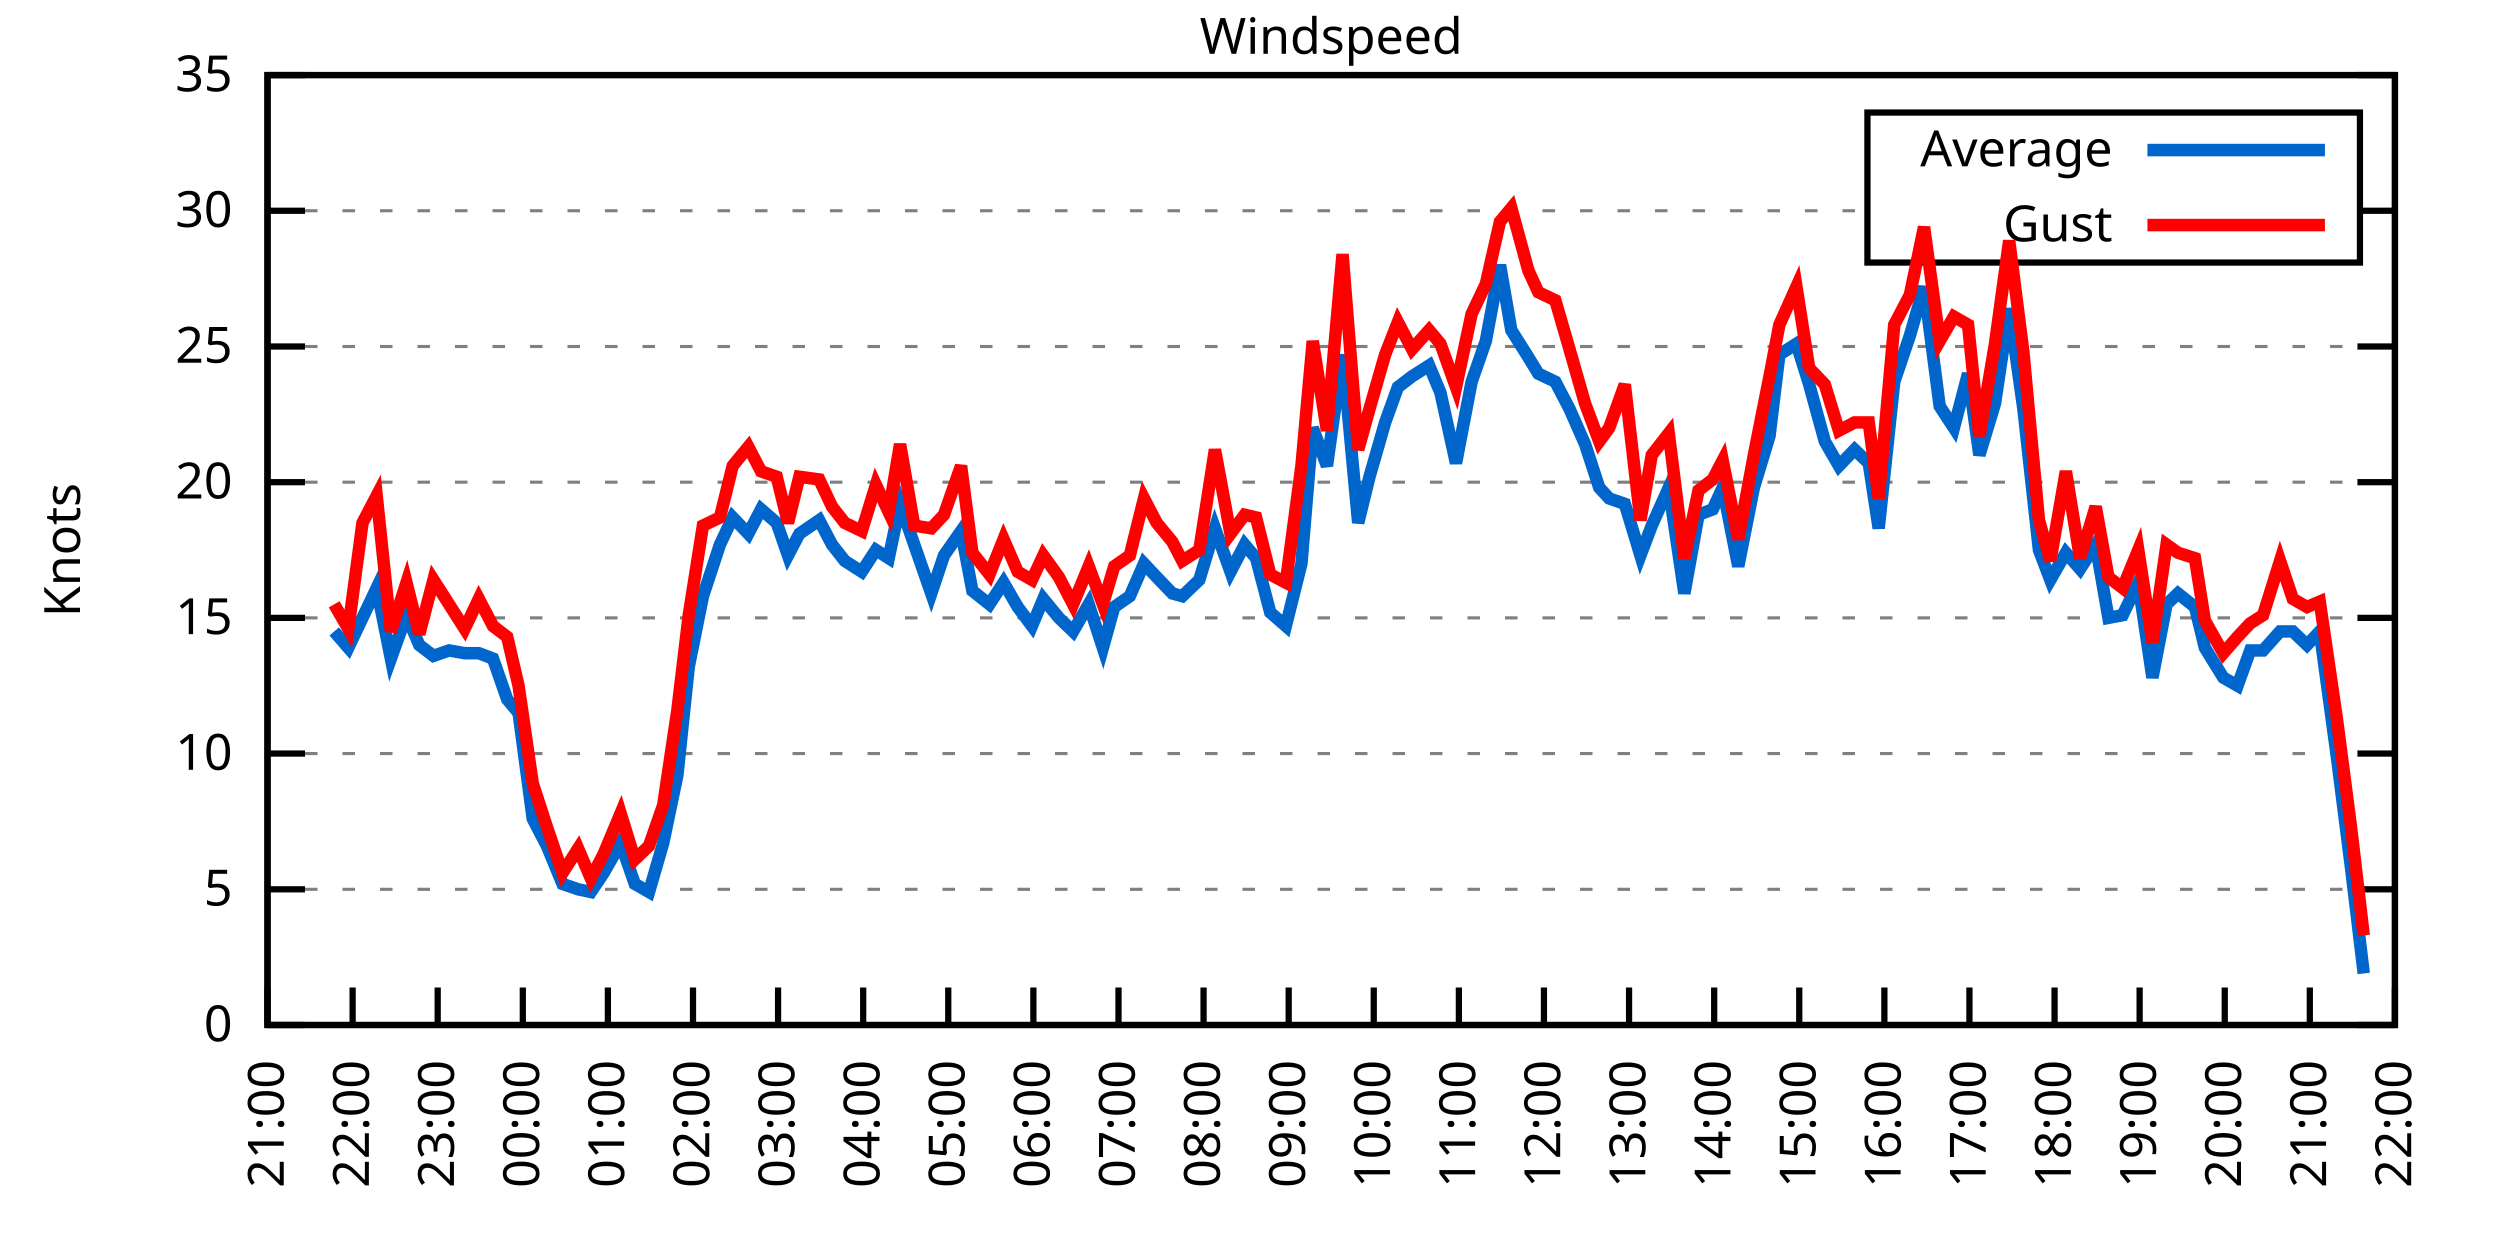
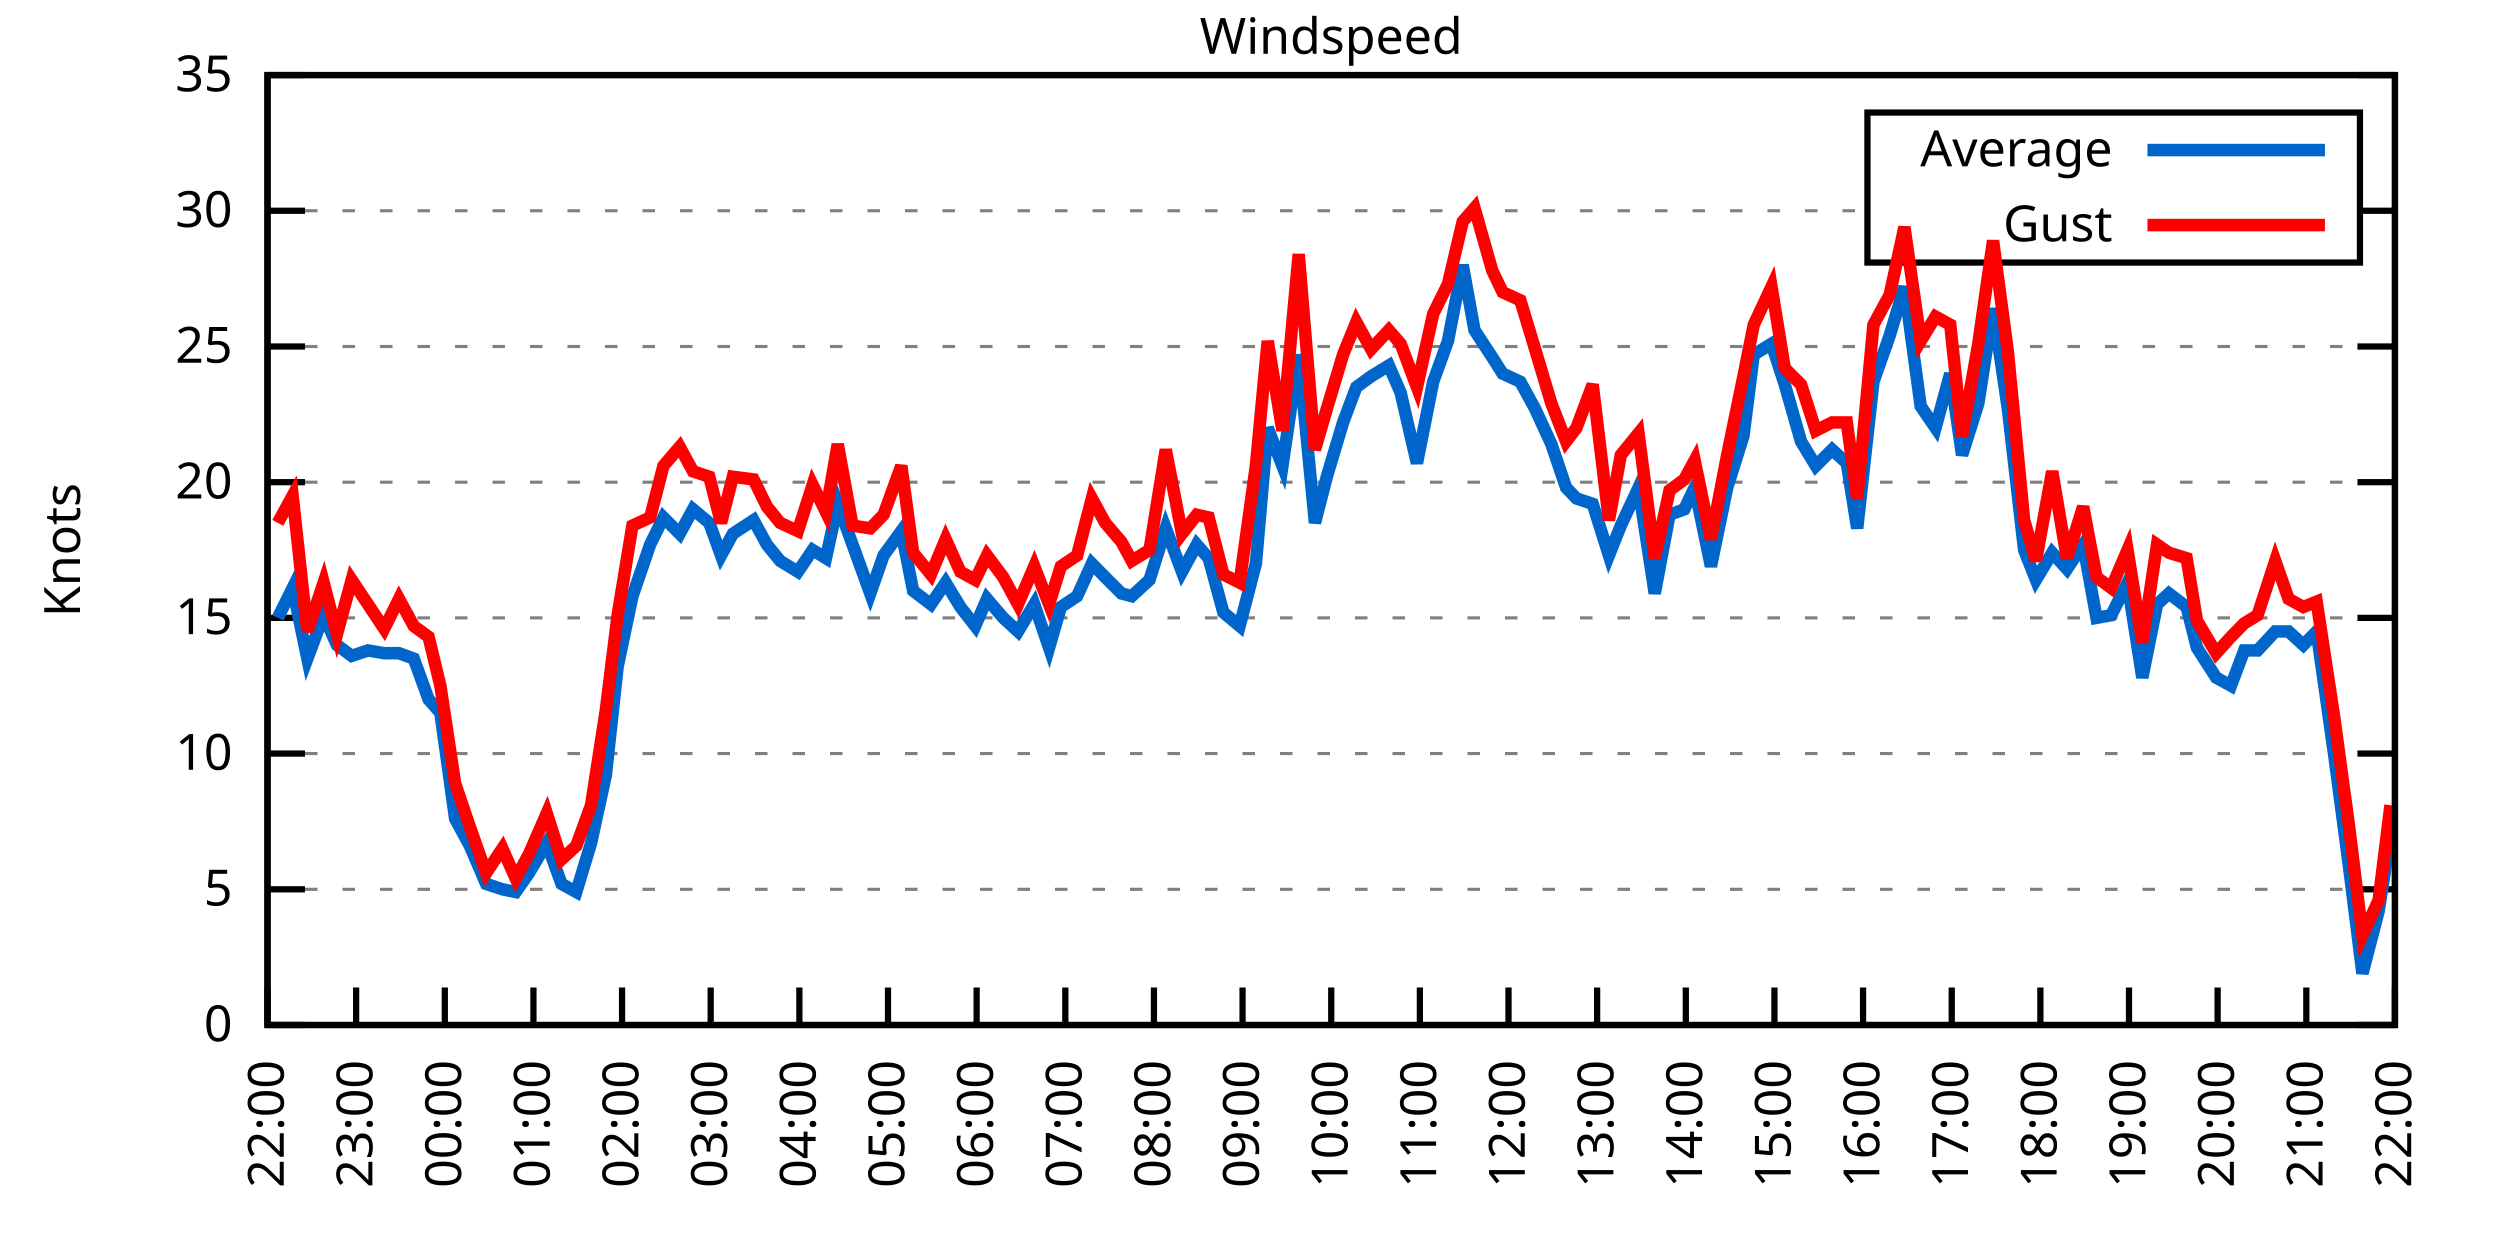
<svg xmlns="http://www.w3.org/2000/svg" xmlns:xlink="http://www.w3.org/1999/xlink" width="400" height="200" viewBox="0 0 400 200">
  <g id="gnuplot_canvas">
    <rect x="0" y="0" width="400" height="200" fill="none" />
    <defs>
      <circle id="gpDot" r="0.5" stroke-width="0.5" stroke="currentColor" />
      <path id="gpPt0" stroke-width="0.333" stroke="currentColor" d="M-1,0 h2 M0,-1 v2" />
      <path id="gpPt1" stroke-width="0.333" stroke="currentColor" d="M-1,-1 L1,1 M1,-1 L-1,1" />
      <path id="gpPt2" stroke-width="0.333" stroke="currentColor" d="M-1,0 L1,0 M0,-1 L0,1 M-1,-1 L1,1 M-1,1 L1,-1" />
      <rect id="gpPt3" stroke-width="0.333" stroke="currentColor" x="-1" y="-1" width="2" height="2" />
      <rect id="gpPt4" stroke-width="0.333" stroke="currentColor" fill="currentColor" x="-1" y="-1" width="2" height="2" />
      <circle id="gpPt5" stroke-width="0.333" stroke="currentColor" cx="0" cy="0" r="1" />
      <use xlink:href="#gpPt5" id="gpPt6" fill="currentColor" stroke="none" />
      <path id="gpPt7" stroke-width="0.333" stroke="currentColor" d="M0,-1.33 L-1.33,0.67 L1.33,0.67 z" />
      <use xlink:href="#gpPt7" id="gpPt8" fill="currentColor" stroke="none" />
      <use xlink:href="#gpPt7" id="gpPt9" stroke="currentColor" transform="rotate(180)" />
      <use xlink:href="#gpPt9" id="gpPt10" fill="currentColor" stroke="none" />
      <use xlink:href="#gpPt3" id="gpPt11" stroke="currentColor" transform="rotate(45)" />
      <use xlink:href="#gpPt11" id="gpPt12" fill="currentColor" stroke="none" />
      <path id="gpPt13" stroke-width="0.333" stroke="currentColor" d="M0,1.330 L1.265,0.411 L0.782,-1.067 L-0.782,-1.076 L-1.265,0.411 z" />
      <use xlink:href="#gpPt13" id="gpPt14" fill="currentColor" stroke="none" />
      <filter id="textbox" filterUnits="objectBoundingBox" x="0" y="0" height="1" width="1">
        <feFlood flood-color="white" flood-opacity="1" result="bgnd" />
        <feComposite in="SourceGraphic" in2="bgnd" operator="atop" />
      </filter>
      <filter id="greybox" filterUnits="objectBoundingBox" x="0" y="0" height="1" width="1">
        <feFlood flood-color="lightgrey" flood-opacity="1" result="grey" />
        <feComposite in="SourceGraphic" in2="grey" operator="atop" />
      </filter>
    </defs>
    <g fill="none" color="white" stroke="currentColor" stroke-width="1.00" stroke-linecap="butt" stroke-linejoin="miter">
</g>
    <g fill="none" color="black" stroke="currentColor" stroke-width="1.00" stroke-linecap="butt" stroke-linejoin="miter">
      <g stroke="none" shape-rendering="crispEdges">
        <polygon fill="rgb(255, 255, 255)" points="42.80,164.00 383.18,164.00 383.18,12.02 42.80,12.02 " />
      </g>
    </g>
    <g fill="none" color="black" stroke="currentColor" stroke-width="1.00" stroke-linecap="butt" stroke-linejoin="miter">
</g>
    <g fill="none" color="black" stroke="black" stroke-width="0.50" stroke-linecap="butt" stroke-linejoin="miter">
</g>
    <g fill="none" color="gray" stroke="currentColor" stroke-width="0.50" stroke-linecap="butt" stroke-linejoin="miter">
      <path stroke="gray" stroke-dasharray="2,4" class="gridline" d="M42.80,164.00 L383.19,164.00  " />
    </g>
    <g fill="none" color="gray" stroke="gray" stroke-width="1.00" stroke-linecap="butt" stroke-linejoin="miter">
</g>
    <g fill="none" color="black" stroke="currentColor" stroke-width="1.00" stroke-linecap="butt" stroke-linejoin="miter">
      <path stroke="black" d="M42.80,164.00 L48.80,164.00 M383.19,164.00 L377.19,164.00  " />
      <g transform="translate(37.20,166.60)" stroke="none" fill="black" font-family="Sans" font-size="8.00" text-anchor="end">
        <text>
          <tspan font-family="Sans"> 0</tspan>
        </text>
      </g>
    </g>
    <g fill="none" color="black" stroke="currentColor" stroke-width="1.00" stroke-linecap="butt" stroke-linejoin="miter">
</g>
    <g fill="none" color="black" stroke="black" stroke-width="0.50" stroke-linecap="butt" stroke-linejoin="miter">
</g>
    <g fill="none" color="gray" stroke="currentColor" stroke-width="0.50" stroke-linecap="butt" stroke-linejoin="miter">
      <path stroke="gray" stroke-dasharray="2,4" class="gridline" d="M42.80,142.29 L383.19,142.29  " />
    </g>
    <g fill="none" color="gray" stroke="gray" stroke-width="1.00" stroke-linecap="butt" stroke-linejoin="miter">
</g>
    <g fill="none" color="black" stroke="currentColor" stroke-width="1.00" stroke-linecap="butt" stroke-linejoin="miter">
      <path stroke="black" d="M42.80,142.29 L48.80,142.29 M383.19,142.29 L377.19,142.29  " />
      <g transform="translate(37.20,144.89)" stroke="none" fill="black" font-family="Sans" font-size="8.00" text-anchor="end">
        <text>
          <tspan font-family="Sans"> 5</tspan>
        </text>
      </g>
    </g>
    <g fill="none" color="black" stroke="currentColor" stroke-width="1.00" stroke-linecap="butt" stroke-linejoin="miter">
</g>
    <g fill="none" color="black" stroke="black" stroke-width="0.50" stroke-linecap="butt" stroke-linejoin="miter">
</g>
    <g fill="none" color="gray" stroke="currentColor" stroke-width="0.50" stroke-linecap="butt" stroke-linejoin="miter">
      <path stroke="gray" stroke-dasharray="2,4" class="gridline" d="M42.80,120.57 L383.19,120.57  " />
    </g>
    <g fill="none" color="gray" stroke="gray" stroke-width="1.00" stroke-linecap="butt" stroke-linejoin="miter">
</g>
    <g fill="none" color="black" stroke="currentColor" stroke-width="1.00" stroke-linecap="butt" stroke-linejoin="miter">
      <path stroke="black" d="M42.80,120.57 L48.80,120.57 M383.19,120.57 L377.19,120.57  " />
      <g transform="translate(37.20,123.17)" stroke="none" fill="black" font-family="Sans" font-size="8.00" text-anchor="end">
        <text>
          <tspan font-family="Sans"> 10</tspan>
        </text>
      </g>
    </g>
    <g fill="none" color="black" stroke="currentColor" stroke-width="1.00" stroke-linecap="butt" stroke-linejoin="miter">
</g>
    <g fill="none" color="black" stroke="black" stroke-width="0.50" stroke-linecap="butt" stroke-linejoin="miter">
</g>
    <g fill="none" color="gray" stroke="currentColor" stroke-width="0.50" stroke-linecap="butt" stroke-linejoin="miter">
      <path stroke="gray" stroke-dasharray="2,4" class="gridline" d="M42.80,98.86 L383.19,98.86  " />
    </g>
    <g fill="none" color="gray" stroke="gray" stroke-width="1.00" stroke-linecap="butt" stroke-linejoin="miter">
</g>
    <g fill="none" color="black" stroke="currentColor" stroke-width="1.00" stroke-linecap="butt" stroke-linejoin="miter">
      <path stroke="black" d="M42.80,98.86 L48.80,98.86 M383.19,98.86 L377.19,98.86  " />
      <g transform="translate(37.20,101.46)" stroke="none" fill="black" font-family="Sans" font-size="8.00" text-anchor="end">
        <text>
          <tspan font-family="Sans"> 15</tspan>
        </text>
      </g>
    </g>
    <g fill="none" color="black" stroke="currentColor" stroke-width="1.00" stroke-linecap="butt" stroke-linejoin="miter">
</g>
    <g fill="none" color="black" stroke="black" stroke-width="0.50" stroke-linecap="butt" stroke-linejoin="miter">
</g>
    <g fill="none" color="gray" stroke="currentColor" stroke-width="0.50" stroke-linecap="butt" stroke-linejoin="miter">
      <path stroke="gray" stroke-dasharray="2,4" class="gridline" d="M42.80,77.15 L383.19,77.15  " />
    </g>
    <g fill="none" color="gray" stroke="gray" stroke-width="1.00" stroke-linecap="butt" stroke-linejoin="miter">
</g>
    <g fill="none" color="black" stroke="currentColor" stroke-width="1.00" stroke-linecap="butt" stroke-linejoin="miter">
      <path stroke="black" d="M42.80,77.15 L48.80,77.15 M383.19,77.15 L377.19,77.15  " />
      <g transform="translate(37.20,79.75)" stroke="none" fill="black" font-family="Sans" font-size="8.00" text-anchor="end">
        <text>
          <tspan font-family="Sans"> 20</tspan>
        </text>
      </g>
    </g>
    <g fill="none" color="black" stroke="currentColor" stroke-width="1.00" stroke-linecap="butt" stroke-linejoin="miter">
</g>
    <g fill="none" color="black" stroke="black" stroke-width="0.50" stroke-linecap="butt" stroke-linejoin="miter">
</g>
    <g fill="none" color="gray" stroke="currentColor" stroke-width="0.50" stroke-linecap="butt" stroke-linejoin="miter">
      <path stroke="gray" stroke-dasharray="2,4" class="gridline" d="M42.80,55.44 L383.19,55.44  " />
    </g>
    <g fill="none" color="gray" stroke="gray" stroke-width="1.00" stroke-linecap="butt" stroke-linejoin="miter">
</g>
    <g fill="none" color="black" stroke="currentColor" stroke-width="1.00" stroke-linecap="butt" stroke-linejoin="miter">
      <path stroke="black" d="M42.80,55.44 L48.80,55.44 M383.19,55.44 L377.19,55.44  " />
      <g transform="translate(37.20,58.04)" stroke="none" fill="black" font-family="Sans" font-size="8.00" text-anchor="end">
        <text>
          <tspan font-family="Sans"> 25</tspan>
        </text>
      </g>
    </g>
    <g fill="none" color="black" stroke="currentColor" stroke-width="1.00" stroke-linecap="butt" stroke-linejoin="miter">
</g>
    <g fill="none" color="black" stroke="black" stroke-width="0.50" stroke-linecap="butt" stroke-linejoin="miter">
</g>
    <g fill="none" color="gray" stroke="currentColor" stroke-width="0.50" stroke-linecap="butt" stroke-linejoin="miter">
      <path stroke="gray" stroke-dasharray="2,4" class="gridline" d="M42.80,33.72 L298.79,33.72 M377.59,33.72 L383.19,33.72  " />
    </g>
    <g fill="none" color="gray" stroke="gray" stroke-width="1.00" stroke-linecap="butt" stroke-linejoin="miter">
</g>
    <g fill="none" color="black" stroke="currentColor" stroke-width="1.00" stroke-linecap="butt" stroke-linejoin="miter">
      <path stroke="black" d="M42.80,33.72 L48.80,33.72 M383.19,33.72 L377.19,33.72  " />
      <g transform="translate(37.20,36.32)" stroke="none" fill="black" font-family="Sans" font-size="8.00" text-anchor="end">
        <text>
          <tspan font-family="Sans"> 30</tspan>
        </text>
      </g>
    </g>
    <g fill="none" color="black" stroke="currentColor" stroke-width="1.00" stroke-linecap="butt" stroke-linejoin="miter">
</g>
    <g fill="none" color="black" stroke="black" stroke-width="0.50" stroke-linecap="butt" stroke-linejoin="miter">
</g>
    <g fill="none" color="gray" stroke="currentColor" stroke-width="0.50" stroke-linecap="butt" stroke-linejoin="miter">
      <path stroke="gray" stroke-dasharray="2,4" class="gridline" d="M42.80,12.01 L383.19,12.01  " />
    </g>
    <g fill="none" color="gray" stroke="gray" stroke-width="1.00" stroke-linecap="butt" stroke-linejoin="miter">
</g>
    <g fill="none" color="black" stroke="currentColor" stroke-width="1.00" stroke-linecap="butt" stroke-linejoin="miter">
      <path stroke="black" d="M42.80,12.01 L48.80,12.01 M383.19,12.01 L377.19,12.01  " />
      <g transform="translate(37.20,14.61)" stroke="none" fill="black" font-family="Sans" font-size="8.00" text-anchor="end">
        <text>
          <tspan font-family="Sans"> 35</tspan>
        </text>
      </g>
    </g>
    <g fill="none" color="black" stroke="currentColor" stroke-width="1.00" stroke-linecap="butt" stroke-linejoin="miter">
      <path stroke="black" d="M42.80,164.00 L42.80,158.00  " />
      <g transform="translate(45.40,169.60) rotate(270.00)" stroke="none" fill="black" font-family="Sans" font-size="8.00" text-anchor="end">
        <text>
-           <tspan font-family="Sans">21:00</tspan>
-         </text>
-       </g>
-     </g>
-     <g fill="none" color="black" stroke="currentColor" stroke-width="1.00" stroke-linecap="butt" stroke-linejoin="miter">
-       <path stroke="black" d="M56.42,164.00 L56.42,158.00  " />
-       <g transform="translate(59.02,169.60) rotate(270.00)" stroke="none" fill="black" font-family="Sans" font-size="8.00" text-anchor="end">
-         <text>
          <tspan font-family="Sans">22:00</tspan>
        </text>
      </g>
    </g>
    <g fill="none" color="black" stroke="currentColor" stroke-width="1.00" stroke-linecap="butt" stroke-linejoin="miter">
-       <path stroke="black" d="M70.03,164.00 L70.03,158.00  " />
-       <g transform="translate(72.63,169.60) rotate(270.00)" stroke="none" fill="black" font-family="Sans" font-size="8.00" text-anchor="end">
+       <path stroke="black" d="M56.98,164.00 L56.98,158.00  " />
+       <g transform="translate(59.58,169.60) rotate(270.00)" stroke="none" fill="black" font-family="Sans" font-size="8.00" text-anchor="end">
        <text>
          <tspan font-family="Sans">23:00</tspan>
        </text>
      </g>
    </g>
    <g fill="none" color="black" stroke="currentColor" stroke-width="1.00" stroke-linecap="butt" stroke-linejoin="miter">
-       <path stroke="black" d="M83.65,164.00 L83.65,158.00  " />
-       <g transform="translate(86.25,169.60) rotate(270.00)" stroke="none" fill="black" font-family="Sans" font-size="8.00" text-anchor="end">
+       <path stroke="black" d="M71.17,164.00 L71.17,158.00  " />
+       <g transform="translate(73.77,169.60) rotate(270.00)" stroke="none" fill="black" font-family="Sans" font-size="8.00" text-anchor="end">
        <text>
          <tspan font-family="Sans">00:00</tspan>
        </text>
      </g>
    </g>
    <g fill="none" color="black" stroke="currentColor" stroke-width="1.00" stroke-linecap="butt" stroke-linejoin="miter">
-       <path stroke="black" d="M97.26,164.00 L97.26,158.00  " />
-       <g transform="translate(99.86,169.60) rotate(270.00)" stroke="none" fill="black" font-family="Sans" font-size="8.00" text-anchor="end">
+       <path stroke="black" d="M85.35,164.00 L85.35,158.00  " />
+       <g transform="translate(87.95,169.60) rotate(270.00)" stroke="none" fill="black" font-family="Sans" font-size="8.00" text-anchor="end">
        <text>
          <tspan font-family="Sans">01:00</tspan>
        </text>
      </g>
    </g>
    <g fill="none" color="black" stroke="currentColor" stroke-width="1.00" stroke-linecap="butt" stroke-linejoin="miter">
-       <path stroke="black" d="M110.88,164.00 L110.88,158.00  " />
-       <g transform="translate(113.48,169.60) rotate(270.00)" stroke="none" fill="black" font-family="Sans" font-size="8.00" text-anchor="end">
+       <path stroke="black" d="M99.53,164.00 L99.53,158.00  " />
+       <g transform="translate(102.13,169.60) rotate(270.00)" stroke="none" fill="black" font-family="Sans" font-size="8.00" text-anchor="end">
        <text>
          <tspan font-family="Sans">02:00</tspan>
        </text>
      </g>
    </g>
    <g fill="none" color="black" stroke="currentColor" stroke-width="1.00" stroke-linecap="butt" stroke-linejoin="miter">
-       <path stroke="black" d="M124.49,164.00 L124.49,158.00  " />
-       <g transform="translate(127.09,169.60) rotate(270.00)" stroke="none" fill="black" font-family="Sans" font-size="8.00" text-anchor="end">
+       <path stroke="black" d="M113.71,164.00 L113.71,158.00  " />
+       <g transform="translate(116.31,169.60) rotate(270.00)" stroke="none" fill="black" font-family="Sans" font-size="8.00" text-anchor="end">
        <text>
          <tspan font-family="Sans">03:00</tspan>
        </text>
      </g>
    </g>
    <g fill="none" color="black" stroke="currentColor" stroke-width="1.00" stroke-linecap="butt" stroke-linejoin="miter">
-       <path stroke="black" d="M138.11,164.00 L138.11,158.00  " />
-       <g transform="translate(140.71,169.60) rotate(270.00)" stroke="none" fill="black" font-family="Sans" font-size="8.00" text-anchor="end">
+       <path stroke="black" d="M127.90,164.00 L127.90,158.00  " />
+       <g transform="translate(130.50,169.60) rotate(270.00)" stroke="none" fill="black" font-family="Sans" font-size="8.00" text-anchor="end">
        <text>
          <tspan font-family="Sans">04:00</tspan>
        </text>
      </g>
    </g>
    <g fill="none" color="black" stroke="currentColor" stroke-width="1.00" stroke-linecap="butt" stroke-linejoin="miter">
-       <path stroke="black" d="M151.72,164.00 L151.72,158.00  " />
-       <g transform="translate(154.32,169.60) rotate(270.00)" stroke="none" fill="black" font-family="Sans" font-size="8.00" text-anchor="end">
+       <path stroke="black" d="M142.08,164.00 L142.08,158.00  " />
+       <g transform="translate(144.68,169.60) rotate(270.00)" stroke="none" fill="black" font-family="Sans" font-size="8.00" text-anchor="end">
        <text>
          <tspan font-family="Sans">05:00</tspan>
        </text>
      </g>
    </g>
    <g fill="none" color="black" stroke="currentColor" stroke-width="1.00" stroke-linecap="butt" stroke-linejoin="miter">
-       <path stroke="black" d="M165.34,164.00 L165.34,158.00  " />
-       <g transform="translate(167.94,169.60) rotate(270.00)" stroke="none" fill="black" font-family="Sans" font-size="8.00" text-anchor="end">
+       <path stroke="black" d="M156.26,164.00 L156.26,158.00  " />
+       <g transform="translate(158.86,169.60) rotate(270.00)" stroke="none" fill="black" font-family="Sans" font-size="8.00" text-anchor="end">
        <text>
          <tspan font-family="Sans">06:00</tspan>
        </text>
      </g>
    </g>
    <g fill="none" color="black" stroke="currentColor" stroke-width="1.00" stroke-linecap="butt" stroke-linejoin="miter">
-       <path stroke="black" d="M178.96,164.00 L178.96,158.00  " />
-       <g transform="translate(181.56,169.60) rotate(270.00)" stroke="none" fill="black" font-family="Sans" font-size="8.00" text-anchor="end">
+       <path stroke="black" d="M170.45,164.00 L170.45,158.00  " />
+       <g transform="translate(173.05,169.60) rotate(270.00)" stroke="none" fill="black" font-family="Sans" font-size="8.00" text-anchor="end">
        <text>
          <tspan font-family="Sans">07:00</tspan>
        </text>
      </g>
    </g>
    <g fill="none" color="black" stroke="currentColor" stroke-width="1.00" stroke-linecap="butt" stroke-linejoin="miter">
-       <path stroke="black" d="M192.57,164.00 L192.57,158.00  " />
-       <g transform="translate(195.17,169.60) rotate(270.00)" stroke="none" fill="black" font-family="Sans" font-size="8.00" text-anchor="end">
+       <path stroke="black" d="M184.63,164.00 L184.63,158.00  " />
+       <g transform="translate(187.23,169.60) rotate(270.00)" stroke="none" fill="black" font-family="Sans" font-size="8.00" text-anchor="end">
        <text>
          <tspan font-family="Sans">08:00</tspan>
        </text>
      </g>
    </g>
    <g fill="none" color="black" stroke="currentColor" stroke-width="1.00" stroke-linecap="butt" stroke-linejoin="miter">
-       <path stroke="black" d="M206.19,164.00 L206.19,158.00  " />
-       <g transform="translate(208.79,169.60) rotate(270.00)" stroke="none" fill="black" font-family="Sans" font-size="8.00" text-anchor="end">
+       <path stroke="black" d="M198.81,164.00 L198.81,158.00  " />
+       <g transform="translate(201.41,169.60) rotate(270.00)" stroke="none" fill="black" font-family="Sans" font-size="8.00" text-anchor="end">
        <text>
          <tspan font-family="Sans">09:00</tspan>
        </text>
      </g>
    </g>
    <g fill="none" color="black" stroke="currentColor" stroke-width="1.00" stroke-linecap="butt" stroke-linejoin="miter">
-       <path stroke="black" d="M219.80,164.00 L219.80,158.00  " />
-       <g transform="translate(222.40,169.60) rotate(270.00)" stroke="none" fill="black" font-family="Sans" font-size="8.00" text-anchor="end">
+       <path stroke="black" d="M213.00,164.00 L213.00,158.00  " />
+       <g transform="translate(215.60,169.60) rotate(270.00)" stroke="none" fill="black" font-family="Sans" font-size="8.00" text-anchor="end">
        <text>
          <tspan font-family="Sans">10:00</tspan>
        </text>
      </g>
    </g>
    <g fill="none" color="black" stroke="currentColor" stroke-width="1.00" stroke-linecap="butt" stroke-linejoin="miter">
-       <path stroke="black" d="M233.42,164.00 L233.42,158.00  " />
-       <g transform="translate(236.02,169.60) rotate(270.00)" stroke="none" fill="black" font-family="Sans" font-size="8.00" text-anchor="end">
+       <path stroke="black" d="M227.18,164.00 L227.18,158.00  " />
+       <g transform="translate(229.78,169.60) rotate(270.00)" stroke="none" fill="black" font-family="Sans" font-size="8.00" text-anchor="end">
        <text>
          <tspan font-family="Sans">11:00</tspan>
        </text>
      </g>
    </g>
    <g fill="none" color="black" stroke="currentColor" stroke-width="1.00" stroke-linecap="butt" stroke-linejoin="miter">
-       <path stroke="black" d="M247.03,164.00 L247.03,158.00  " />
-       <g transform="translate(249.63,169.60) rotate(270.00)" stroke="none" fill="black" font-family="Sans" font-size="8.00" text-anchor="end">
+       <path stroke="black" d="M241.36,164.00 L241.36,158.00  " />
+       <g transform="translate(243.96,169.60) rotate(270.00)" stroke="none" fill="black" font-family="Sans" font-size="8.00" text-anchor="end">
        <text>
          <tspan font-family="Sans">12:00</tspan>
        </text>
      </g>
    </g>
    <g fill="none" color="black" stroke="currentColor" stroke-width="1.00" stroke-linecap="butt" stroke-linejoin="miter">
-       <path stroke="black" d="M260.65,164.00 L260.65,158.00  " />
-       <g transform="translate(263.25,169.60) rotate(270.00)" stroke="none" fill="black" font-family="Sans" font-size="8.00" text-anchor="end">
+       <path stroke="black" d="M255.54,164.00 L255.54,158.00  " />
+       <g transform="translate(258.14,169.60) rotate(270.00)" stroke="none" fill="black" font-family="Sans" font-size="8.00" text-anchor="end">
        <text>
          <tspan font-family="Sans">13:00</tspan>
        </text>
      </g>
    </g>
    <g fill="none" color="black" stroke="currentColor" stroke-width="1.00" stroke-linecap="butt" stroke-linejoin="miter">
-       <path stroke="black" d="M274.27,164.00 L274.27,158.00  " />
-       <g transform="translate(276.87,169.60) rotate(270.00)" stroke="none" fill="black" font-family="Sans" font-size="8.00" text-anchor="end">
+       <path stroke="black" d="M269.73,164.00 L269.73,158.00  " />
+       <g transform="translate(272.33,169.60) rotate(270.00)" stroke="none" fill="black" font-family="Sans" font-size="8.00" text-anchor="end">
        <text>
          <tspan font-family="Sans">14:00</tspan>
        </text>
      </g>
    </g>
    <g fill="none" color="black" stroke="currentColor" stroke-width="1.00" stroke-linecap="butt" stroke-linejoin="miter">
-       <path stroke="black" d="M287.88,164.00 L287.88,158.00  " />
-       <g transform="translate(290.48,169.60) rotate(270.00)" stroke="none" fill="black" font-family="Sans" font-size="8.00" text-anchor="end">
+       <path stroke="black" d="M283.91,164.00 L283.91,158.00  " />
+       <g transform="translate(286.51,169.60) rotate(270.00)" stroke="none" fill="black" font-family="Sans" font-size="8.00" text-anchor="end">
        <text>
          <tspan font-family="Sans">15:00</tspan>
        </text>
      </g>
    </g>
    <g fill="none" color="black" stroke="currentColor" stroke-width="1.00" stroke-linecap="butt" stroke-linejoin="miter">
-       <path stroke="black" d="M301.50,164.00 L301.50,158.00  " />
-       <g transform="translate(304.10,169.60) rotate(270.00)" stroke="none" fill="black" font-family="Sans" font-size="8.00" text-anchor="end">
+       <path stroke="black" d="M298.09,164.00 L298.09,158.00  " />
+       <g transform="translate(300.69,169.60) rotate(270.00)" stroke="none" fill="black" font-family="Sans" font-size="8.00" text-anchor="end">
        <text>
          <tspan font-family="Sans">16:00</tspan>
        </text>
      </g>
    </g>
    <g fill="none" color="black" stroke="currentColor" stroke-width="1.00" stroke-linecap="butt" stroke-linejoin="miter">
-       <path stroke="black" d="M315.11,164.00 L315.11,158.00  " />
-       <g transform="translate(317.71,169.60) rotate(270.00)" stroke="none" fill="black" font-family="Sans" font-size="8.00" text-anchor="end">
+       <path stroke="black" d="M312.28,164.00 L312.28,158.00  " />
+       <g transform="translate(314.88,169.60) rotate(270.00)" stroke="none" fill="black" font-family="Sans" font-size="8.00" text-anchor="end">
        <text>
          <tspan font-family="Sans">17:00</tspan>
        </text>
      </g>
    </g>
    <g fill="none" color="black" stroke="currentColor" stroke-width="1.00" stroke-linecap="butt" stroke-linejoin="miter">
-       <path stroke="black" d="M328.73,164.00 L328.73,158.00  " />
-       <g transform="translate(331.33,169.60) rotate(270.00)" stroke="none" fill="black" font-family="Sans" font-size="8.00" text-anchor="end">
+       <path stroke="black" d="M326.46,164.00 L326.46,158.00  " />
+       <g transform="translate(329.06,169.60) rotate(270.00)" stroke="none" fill="black" font-family="Sans" font-size="8.00" text-anchor="end">
        <text>
          <tspan font-family="Sans">18:00</tspan>
        </text>
      </g>
    </g>
    <g fill="none" color="black" stroke="currentColor" stroke-width="1.00" stroke-linecap="butt" stroke-linejoin="miter">
-       <path stroke="black" d="M342.34,164.00 L342.34,158.00  " />
-       <g transform="translate(344.94,169.60) rotate(270.00)" stroke="none" fill="black" font-family="Sans" font-size="8.00" text-anchor="end">
+       <path stroke="black" d="M340.64,164.00 L340.64,158.00  " />
+       <g transform="translate(343.24,169.60) rotate(270.00)" stroke="none" fill="black" font-family="Sans" font-size="8.00" text-anchor="end">
        <text>
          <tspan font-family="Sans">19:00</tspan>
        </text>
      </g>
    </g>
    <g fill="none" color="black" stroke="currentColor" stroke-width="1.00" stroke-linecap="butt" stroke-linejoin="miter">
-       <path stroke="black" d="M355.96,164.00 L355.96,158.00  " />
-       <g transform="translate(358.56,169.60) rotate(270.00)" stroke="none" fill="black" font-family="Sans" font-size="8.00" text-anchor="end">
+       <path stroke="black" d="M354.82,164.00 L354.82,158.00  " />
+       <g transform="translate(357.42,169.60) rotate(270.00)" stroke="none" fill="black" font-family="Sans" font-size="8.00" text-anchor="end">
        <text>
          <tspan font-family="Sans">20:00</tspan>
        </text>
      </g>
    </g>
    <g fill="none" color="black" stroke="currentColor" stroke-width="1.00" stroke-linecap="butt" stroke-linejoin="miter">
-       <path stroke="black" d="M369.57,164.00 L369.57,158.00  " />
-       <g transform="translate(372.17,169.60) rotate(270.00)" stroke="none" fill="black" font-family="Sans" font-size="8.00" text-anchor="end">
+       <path stroke="black" d="M369.01,164.00 L369.01,158.00  " />
+       <g transform="translate(371.61,169.60) rotate(270.00)" stroke="none" fill="black" font-family="Sans" font-size="8.00" text-anchor="end">
        <text>
          <tspan font-family="Sans">21:00</tspan>
        </text>
      </g>
    </g>
    <g fill="none" color="black" stroke="currentColor" stroke-width="1.00" stroke-linecap="butt" stroke-linejoin="miter">
      <path stroke="black" d="M383.19,164.00 L383.19,158.00  " />
      <g transform="translate(385.79,169.60) rotate(270.00)" stroke="none" fill="black" font-family="Sans" font-size="8.00" text-anchor="end">
        <text>
          <tspan font-family="Sans">22:00</tspan>
        </text>
      </g>
    </g>
    <g fill="none" color="black" stroke="currentColor" stroke-width="1.00" stroke-linecap="butt" stroke-linejoin="miter">
</g>
    <g fill="none" color="black" stroke="currentColor" stroke-width="1.00" stroke-linecap="butt" stroke-linejoin="miter">
      <path stroke="black" d="M42.80,12.01 L42.80,164.00 L383.19,164.00 L383.19,12.01 L42.80,12.01 Z  " />
    </g>
    <g fill="none" color="black" stroke="currentColor" stroke-width="1.00" stroke-linecap="butt" stroke-linejoin="miter">
</g>
    <g fill="none" color="black" stroke="currentColor" stroke-width="1.00" stroke-linecap="butt" stroke-linejoin="miter">
      <path stroke="black" d="M298.79,42.01 L298.79,18.01 L377.59,18.01 L377.59,42.01 L298.79,42.01 Z  " />
    </g>
    <g id="Windspeed_plot_1">
      <g fill="none" color="white" stroke="black" stroke-width="2.00" stroke-linecap="butt" stroke-linejoin="miter">
</g>
      <g fill="none" color="black" stroke="currentColor" stroke-width="2.00" stroke-linecap="butt" stroke-linejoin="miter">
        <g transform="translate(337.99,26.61)" stroke="none" fill="black" font-family="Sans" font-size="8.00" text-anchor="end">
          <text>
            <tspan font-family="Sans">Average</tspan>
          </text>
        </g>
      </g>
      <g fill="none" color="black" stroke="currentColor" stroke-width="2.00" stroke-linecap="butt" stroke-linejoin="miter">
-         <path stroke="rgb(  0, 102, 204)" d="M343.59,24.01 L371.99,24.01 M53.47,101.03 L55.73,103.64 L58.00,98.86 L60.27,94.08 L62.54,105.38 L65.04,98.43   L67.08,103.20 L69.35,104.94 L71.85,104.07 L74.34,104.51 L76.61,104.51 L78.88,105.38 L81.15,111.89 L82.97,114.06   L85.24,131.00 L87.50,135.34 L90.00,141.42 L92.50,142.29 L94.54,142.72 L96.58,139.68 L99.30,134.90 L101.57,141.42   L103.84,142.72 L106.11,134.90 L108.38,124.05 L110.20,106.68 L112.47,95.39 L115.19,87.14 L117.23,82.79 L119.73,85.40   L121.77,81.49 L124.27,83.66 L126.08,88.87 L127.90,85.40 L131.07,83.23 L133.12,87.14 L135.16,89.74 L137.88,91.48   L140.15,88.00 L142.19,89.31 L144.01,80.62 L146.28,87.14 L149.00,94.95 L151.04,88.87 L153.77,84.97 L155.58,94.52   L158.31,96.69 L160.57,93.22 L162.84,97.12 L165.11,100.16 L166.93,95.82 L169.43,98.86 L171.69,101.03 L174.19,96.69   L176.46,103.64 L178.28,97.12 L180.77,95.39 L183.04,90.18 L185.08,92.35 L187.58,94.95 L189.17,95.39 L191.89,92.78   L194.39,84.53 L196.88,91.48 L199.15,87.14 L200.97,89.31 L203.24,97.99 L205.73,100.16 L208.23,90.18 L210.04,68.46   L212.31,74.54 L214.81,56.74 L217.31,83.66 L219.12,76.28 L221.62,67.59 L223.66,61.95 L225.93,60.21 L228.65,58.48   L230.47,62.82 L232.96,74.11 L235.46,61.08 L237.73,54.57 L240.00,42.41 L241.81,52.83 L244.54,57.17 L246.13,59.78   L248.85,61.08 L251.12,65.42 L253.61,71.07 L255.88,78.02 L257.47,79.75 L259.97,80.62 L262.47,88.87 L264.28,84.10   L267.00,78.02 L269.50,94.95 L271.77,82.36 L274.04,81.49 L275.63,78.02 L278.12,90.61 L280.62,78.02 L283.12,69.77   L284.70,56.74 L287.43,55.00 L289.47,61.52 L291.97,70.63 L294.23,74.54 L296.73,71.94 L299.00,74.11 L300.59,84.53   L303.08,61.08 L305.58,53.70 L307.85,45.88 L310.35,64.99 L312.62,68.46 L314.89,59.78 L316.70,72.81 L319.20,64.56   L321.47,49.36 L323.74,65.42 L326.23,88.00 L328.05,92.78 L330.54,88.44 L332.81,91.04 L335.31,87.14 L337.35,98.86   L339.62,98.43 L342.12,93.22 L344.39,108.42 L346.65,96.69 L348.47,94.95 L351.19,97.12 L352.78,103.64 L355.73,108.42   L358.00,109.72 L360.04,104.07 L362.09,104.07 L364.81,101.03 L366.85,101.03 L369.12,103.20 L371.16,101.03 L373.89,121.01   L376.16,138.81 L378.20,155.75  " />
+         <path stroke="rgb(  0, 102, 204)" d="M343.59,24.01 L371.99,24.01 M44.45,98.86 L46.82,94.08 L49.18,105.38 L51.78,98.43 L53.91,103.20 L56.27,104.94   L58.87,104.07 L61.47,104.51 L63.84,104.51 L66.20,105.38 L68.57,111.89 L70.46,114.06 L72.82,131.00 L75.18,135.34   L77.78,141.42 L80.38,142.29 L82.51,142.72 L84.64,139.68 L87.48,134.90 L89.84,141.42 L92.20,142.72 L94.57,134.90   L96.93,124.05 L98.82,106.68 L101.19,95.39 L104.02,87.14 L106.15,82.79 L108.75,85.40 L110.88,81.49 L113.48,83.66   L115.37,88.87 L117.26,85.40 L120.57,83.23 L122.70,87.14 L124.82,89.74 L127.66,91.48 L130.02,88.00 L132.15,89.31   L134.04,80.62 L136.41,87.14 L139.24,94.95 L141.37,88.87 L144.21,84.97 L146.10,94.52 L148.94,96.69 L151.30,93.22   L153.66,97.12 L156.03,100.16 L157.92,95.82 L160.52,98.86 L162.88,101.03 L165.48,96.69 L167.85,103.64 L169.74,97.12   L172.34,95.39 L174.70,90.18 L176.83,92.35 L179.43,94.95 L181.08,95.39 L183.92,92.78 L186.52,84.53 L189.12,91.48   L191.48,87.14 L193.38,89.31 L195.74,97.99 L198.34,100.16 L200.94,90.18 L202.83,68.46 L205.19,74.54 L207.79,56.74   L210.39,83.66 L212.29,76.28 L214.89,67.59 L217.01,61.95 L219.38,60.21 L222.21,58.48 L224.10,62.82 L226.71,74.11   L229.31,61.08 L231.67,54.57 L234.03,42.41 L235.92,52.83 L238.76,57.17 L240.42,59.78 L243.25,61.08 L245.62,65.42   L248.22,71.07 L250.58,78.02 L252.23,79.75 L254.83,80.62 L257.43,88.87 L259.33,84.10 L262.16,78.02 L264.76,94.95   L267.13,82.36 L269.49,81.49 L271.14,78.02 L273.75,90.61 L276.35,78.02 L278.95,69.77 L280.60,56.74 L283.44,55.00   L285.56,61.52 L288.16,70.63 L290.53,74.54 L293.13,71.94 L295.49,74.11 L297.15,84.53 L299.75,61.08 L302.35,53.70   L304.71,45.88 L307.31,64.99 L309.68,68.46 L312.04,59.78 L313.93,72.81 L316.53,64.56 L318.89,49.36 L321.26,65.42   L323.86,88.00 L325.75,92.78 L328.35,88.44 L330.71,91.04 L333.31,87.14 L335.44,98.86 L337.80,98.43 L340.40,93.22   L342.77,108.42 L345.13,96.69 L347.02,94.95 L349.86,97.12 L351.51,103.64 L354.59,108.42 L356.95,109.72 L359.08,104.07   L361.21,104.07 L364.04,101.03 L366.17,101.03 L368.53,103.20 L370.66,101.03 L373.50,121.01 L375.86,138.81 L377.99,155.75   L380.59,145.76 L382.48,133.60  " />
      </g>
    </g>
    <g id="Windspeed_plot_2">
      <g fill="none" color="black" stroke="currentColor" stroke-width="2.00" stroke-linecap="butt" stroke-linejoin="miter">
        <g transform="translate(337.99,38.61)" stroke="none" fill="black" font-family="Sans" font-size="8.00" text-anchor="end">
          <text>
            <tspan font-family="Sans">Gust</tspan>
          </text>
        </g>
      </g>
      <g fill="none" color="black" stroke="currentColor" stroke-width="2.00" stroke-linecap="butt" stroke-linejoin="miter">
-         <path stroke="rgb(255,   0,   0)" d="M343.59,36.01 L371.99,36.01 M53.47,96.69 L55.73,100.60 L58.00,83.66 L60.27,79.32 L62.54,101.03 L65.04,93.22   L67.08,101.47 L69.35,92.78 L71.85,96.69 L74.34,100.60 L76.61,95.82 L78.88,100.16 L81.15,101.90 L82.97,109.72   L85.24,125.35 L87.50,132.30 L90.00,139.68 L92.50,135.77 L94.54,140.55 L96.58,136.64 L99.30,130.13 L101.57,137.51   L103.84,135.34 L106.11,128.83 L108.38,113.63 L110.20,98.43 L112.47,84.10 L115.19,82.79 L117.23,74.54 L119.73,71.50   L121.77,75.41 L124.27,76.28 L126.08,83.66 L127.90,76.28 L131.07,76.71 L133.12,81.06 L135.16,83.66 L137.88,84.97   L140.15,77.58 L142.19,81.93 L144.01,71.07 L146.28,84.10 L149.00,84.53 L151.04,82.36 L153.77,74.54 L155.58,88.44   L158.31,91.91 L160.57,86.27 L162.84,91.48 L165.11,92.78 L166.93,88.87 L169.43,92.35 L171.69,96.69 L174.19,90.61   L176.46,96.69 L178.28,90.61 L180.77,88.87 L183.04,79.75 L185.08,83.66 L187.58,86.70 L189.17,89.74 L191.89,88.00   L194.39,71.94 L196.88,85.40 L199.15,82.36 L200.97,82.79 L203.24,91.91 L205.73,93.22 L208.23,74.54 L210.04,54.57   L212.31,68.90 L214.81,40.67 L217.31,71.94 L219.12,65.42 L221.62,56.74 L223.66,51.53 L225.93,55.87 L228.65,52.83   L230.47,55.00 L232.96,61.95 L235.46,50.22 L237.73,45.45 L240.00,35.46 L241.81,33.29 L244.54,43.28 L246.13,46.75   L248.85,48.05 L251.12,55.87 L253.61,64.56 L255.88,70.63 L257.47,68.46 L259.97,61.52 L262.47,83.23 L264.28,72.81   L267.00,69.33 L269.50,89.31 L271.77,78.45 L274.04,76.71 L275.63,73.67 L278.12,86.27 L280.62,72.81 L283.12,60.21   L284.70,51.96 L287.43,45.88 L289.47,58.91 L291.97,61.52 L294.23,68.90 L296.73,67.59 L299.00,67.59 L300.59,79.75   L303.08,51.96 L305.58,47.18 L307.85,36.33 L310.35,54.57 L312.62,50.66 L314.89,51.96 L316.70,69.77 L319.20,55.00   L321.47,38.50 L323.74,56.30 L326.23,83.23 L328.05,89.74 L330.54,75.41 L332.81,89.31 L335.31,81.06 L337.35,92.35   L339.62,94.08 L342.12,88.00 L344.39,102.77 L346.65,87.14 L348.47,88.44 L351.19,89.31 L352.78,99.30 L355.73,104.51   L358.00,101.90 L360.04,99.73 L362.09,98.43 L364.81,89.74 L366.85,95.82 L369.12,97.12 L371.16,96.26 L373.89,114.93   L376.16,132.30 L378.20,149.67  " />
+         <path stroke="rgb(255,   0,   0)" d="M343.59,36.01 L371.99,36.01 M44.45,83.66 L46.82,79.32 L49.18,101.03 L51.78,93.22 L53.91,101.47 L56.27,92.78   L58.87,96.69 L61.47,100.60 L63.84,95.82 L66.20,100.16 L68.57,101.90 L70.46,109.72 L72.82,125.35 L75.18,132.30   L77.78,139.68 L80.38,135.77 L82.51,140.55 L84.64,136.64 L87.48,130.13 L89.84,137.51 L92.20,135.34 L94.57,128.83   L96.93,113.63 L98.82,98.43 L101.19,84.10 L104.02,82.79 L106.15,74.54 L108.75,71.50 L110.88,75.41 L113.48,76.28   L115.37,83.66 L117.26,76.28 L120.57,76.71 L122.70,81.06 L124.82,83.66 L127.66,84.97 L130.02,77.58 L132.15,81.93   L134.04,71.07 L136.41,84.10 L139.24,84.53 L141.37,82.36 L144.21,74.54 L146.10,88.44 L148.94,91.91 L151.30,86.27   L153.66,91.48 L156.03,92.78 L157.92,88.87 L160.52,92.35 L162.88,96.69 L165.48,90.61 L167.85,96.69 L169.74,90.61   L172.34,88.87 L174.70,79.75 L176.83,83.66 L179.43,86.70 L181.08,89.74 L183.92,88.00 L186.52,71.94 L189.12,85.40   L191.48,82.36 L193.38,82.79 L195.74,91.91 L198.34,93.22 L200.94,74.54 L202.83,54.57 L205.19,68.90 L207.79,40.67   L210.39,71.94 L212.29,65.42 L214.89,56.74 L217.01,51.53 L219.38,55.87 L222.21,52.83 L224.10,55.00 L226.71,61.95   L229.31,50.22 L231.67,45.45 L234.03,35.46 L235.92,33.29 L238.76,43.28 L240.42,46.75 L243.25,48.05 L245.62,55.87   L248.22,64.56 L250.58,70.63 L252.23,68.46 L254.83,61.52 L257.43,83.23 L259.33,72.81 L262.16,69.33 L264.76,89.31   L267.13,78.45 L269.49,76.71 L271.14,73.67 L273.75,86.27 L276.35,72.81 L278.95,60.21 L280.60,51.96 L283.44,45.88   L285.56,58.91 L288.16,61.52 L290.53,68.90 L293.13,67.59 L295.49,67.59 L297.15,79.75 L299.75,51.96 L302.35,47.18   L304.71,36.33 L307.31,54.57 L309.68,50.66 L312.04,51.96 L313.93,69.77 L316.53,55.00 L318.89,38.50 L321.26,56.30   L323.86,83.23 L325.75,89.74 L328.35,75.41 L330.71,89.31 L333.31,81.06 L335.44,92.35 L337.80,94.08 L340.40,88.00   L342.77,102.77 L345.13,87.14 L347.02,88.44 L349.86,89.31 L351.51,99.30 L354.59,104.51 L356.95,101.90 L359.08,99.73   L361.21,98.43 L364.04,89.74 L366.17,95.82 L368.53,97.12 L370.66,96.26 L373.50,114.93 L375.86,132.30 L377.99,149.67   L380.59,144.02 L382.48,128.83  " />
      </g>
    </g>
    <g fill="none" color="black" stroke="currentColor" stroke-width="2.00" stroke-linecap="butt" stroke-linejoin="miter">
</g>
    <g fill="none" color="black" stroke="black" stroke-width="1.00" stroke-linecap="butt" stroke-linejoin="miter">
</g>
    <g fill="none" color="black" stroke="currentColor" stroke-width="1.00" stroke-linecap="butt" stroke-linejoin="miter">
      <path stroke="black" d="M42.80,12.01 L42.80,164.00 L383.19,164.00 L383.19,12.01 L42.80,12.01 Z  " />
      <g transform="translate(12.80,88.01) rotate(270.00)" stroke="none" fill="black" font-family="Sans" font-size="8.00" text-anchor="middle">
        <text>
          <tspan font-family="Sans">Knots</tspan>
        </text>
      </g>
    </g>
    <g fill="none" color="black" stroke="currentColor" stroke-width="1.00" stroke-linecap="butt" stroke-linejoin="miter">
</g>
    <g fill="none" color="black" stroke="currentColor" stroke-width="1.00" stroke-linecap="butt" stroke-linejoin="miter">
      <g transform="translate(212.99,8.61)" stroke="none" fill="black" font-family="Sans" font-size="8.00" text-anchor="middle">
        <text>
          <tspan font-family="Sans">Windspeed</tspan>
        </text>
      </g>
    </g>
    <g fill="none" color="black" stroke="currentColor" stroke-width="1.00" stroke-linecap="butt" stroke-linejoin="miter">
</g>
  </g>
</svg>
